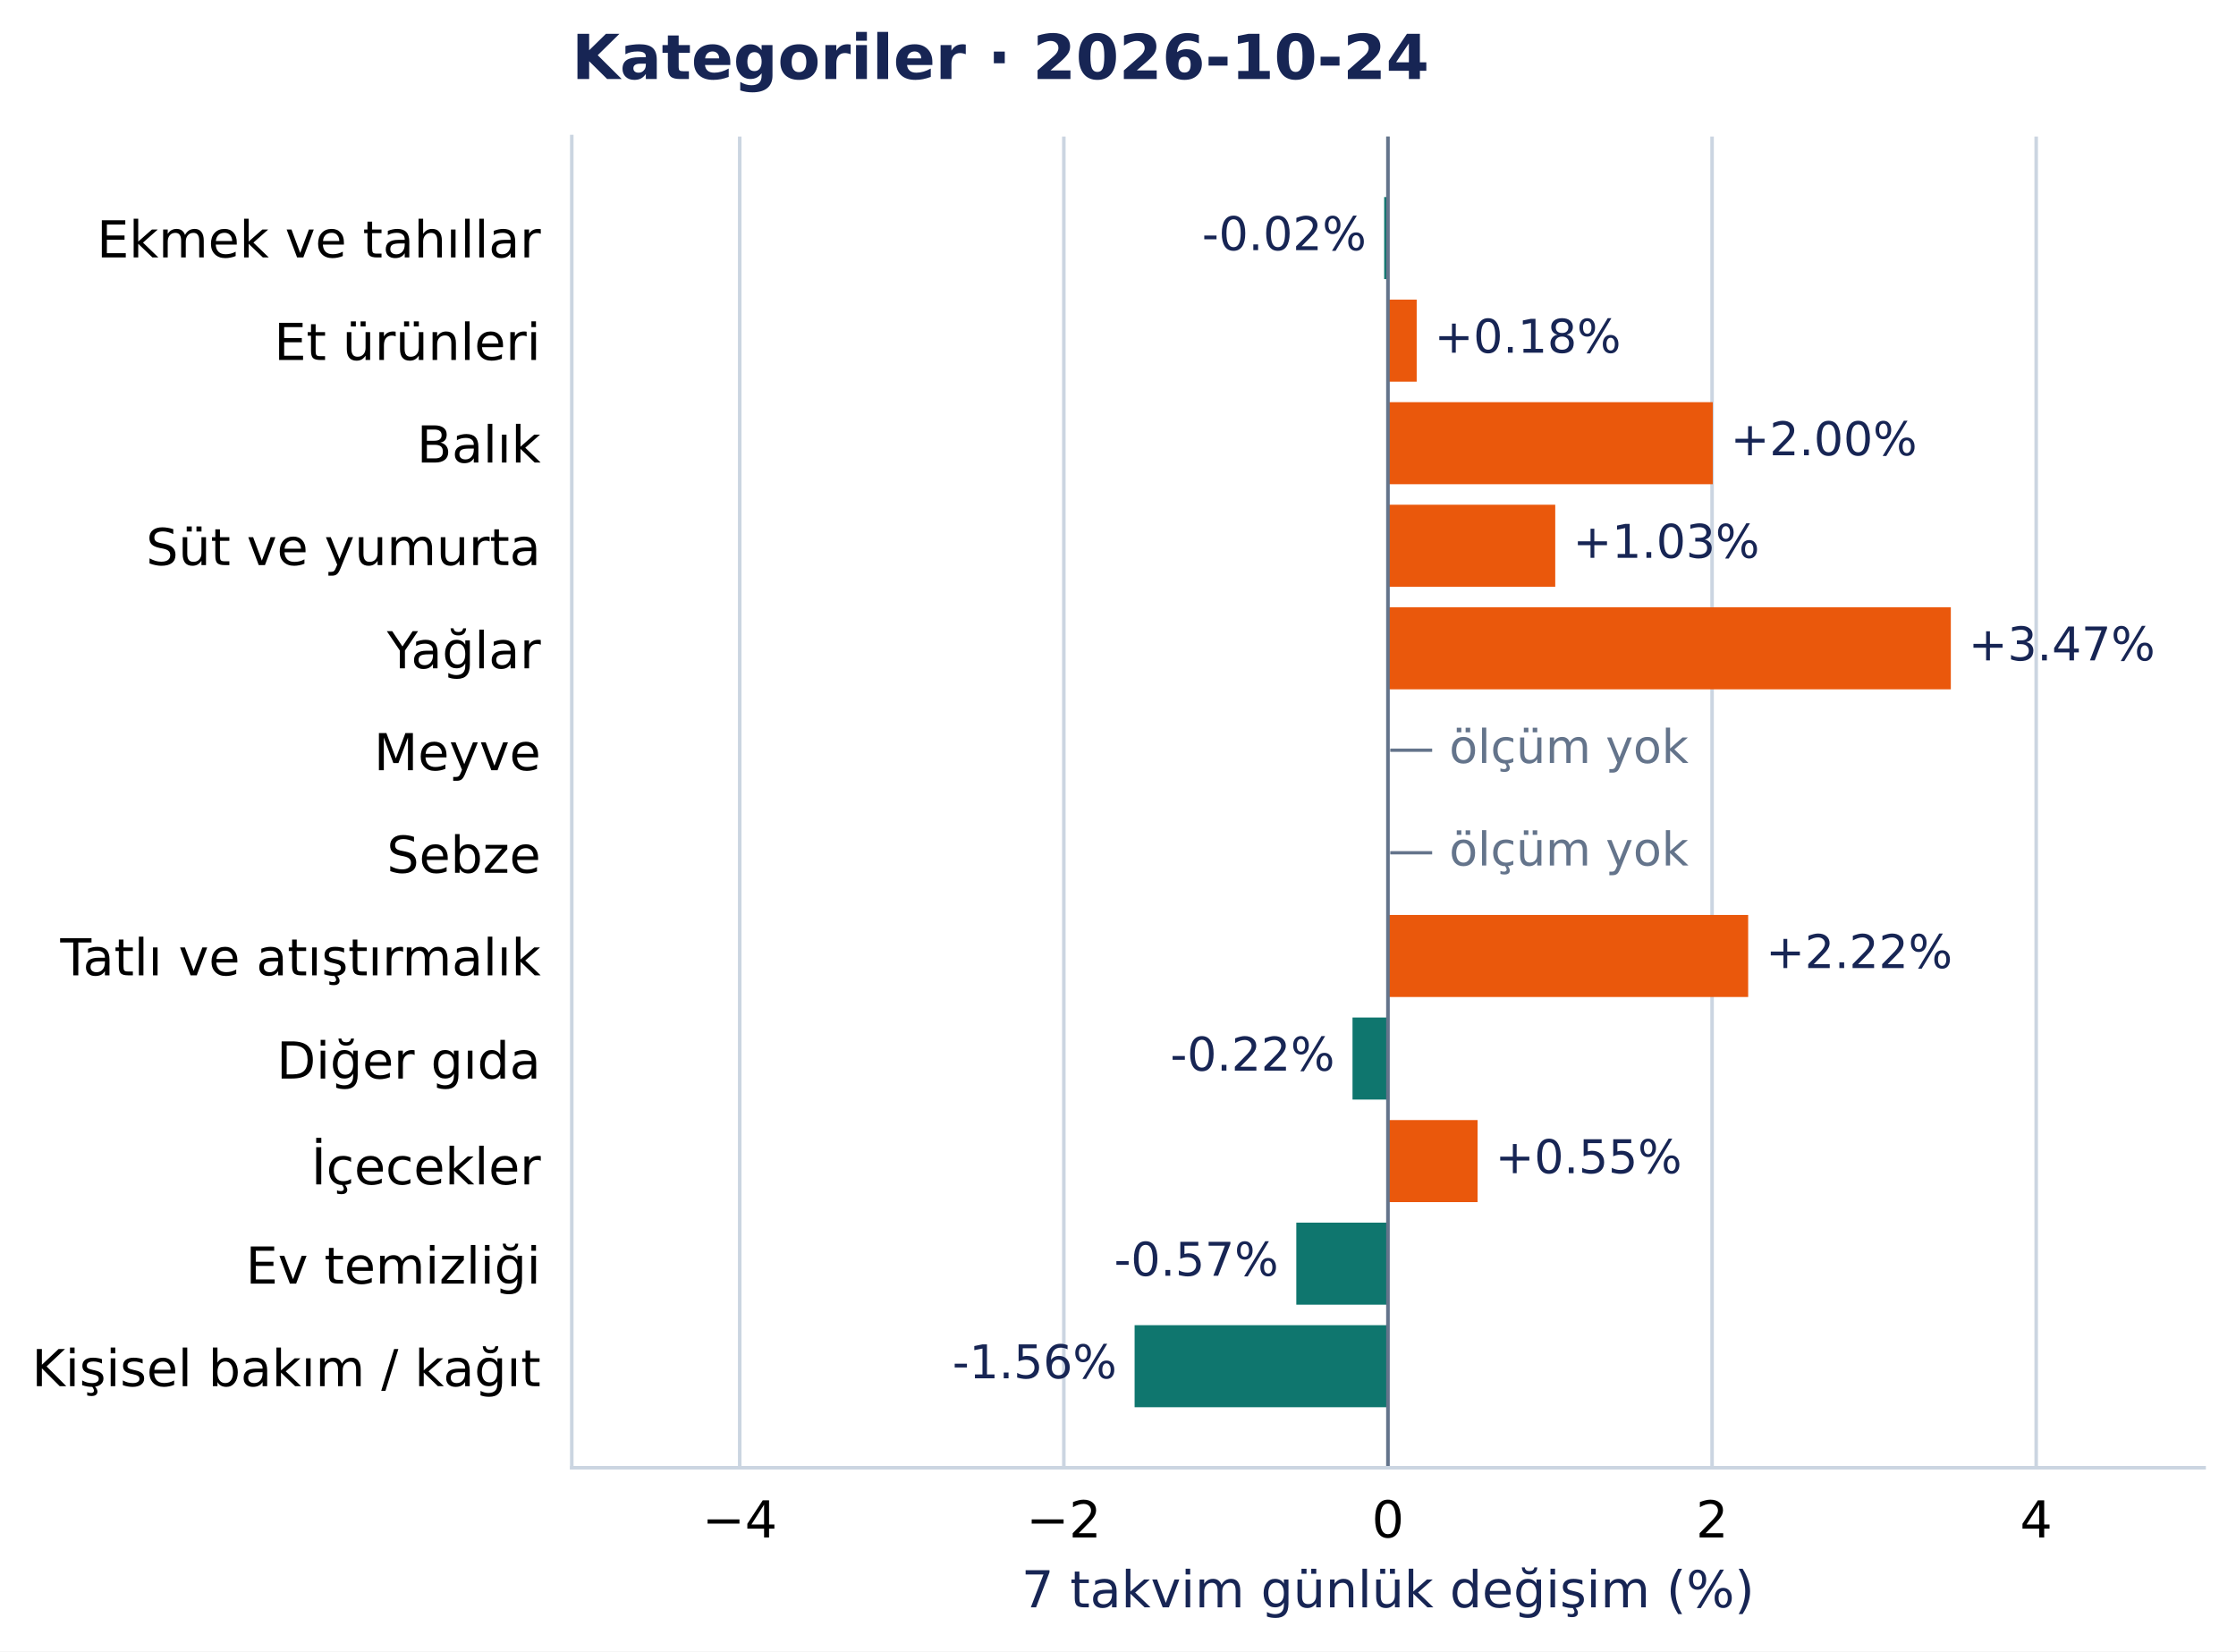
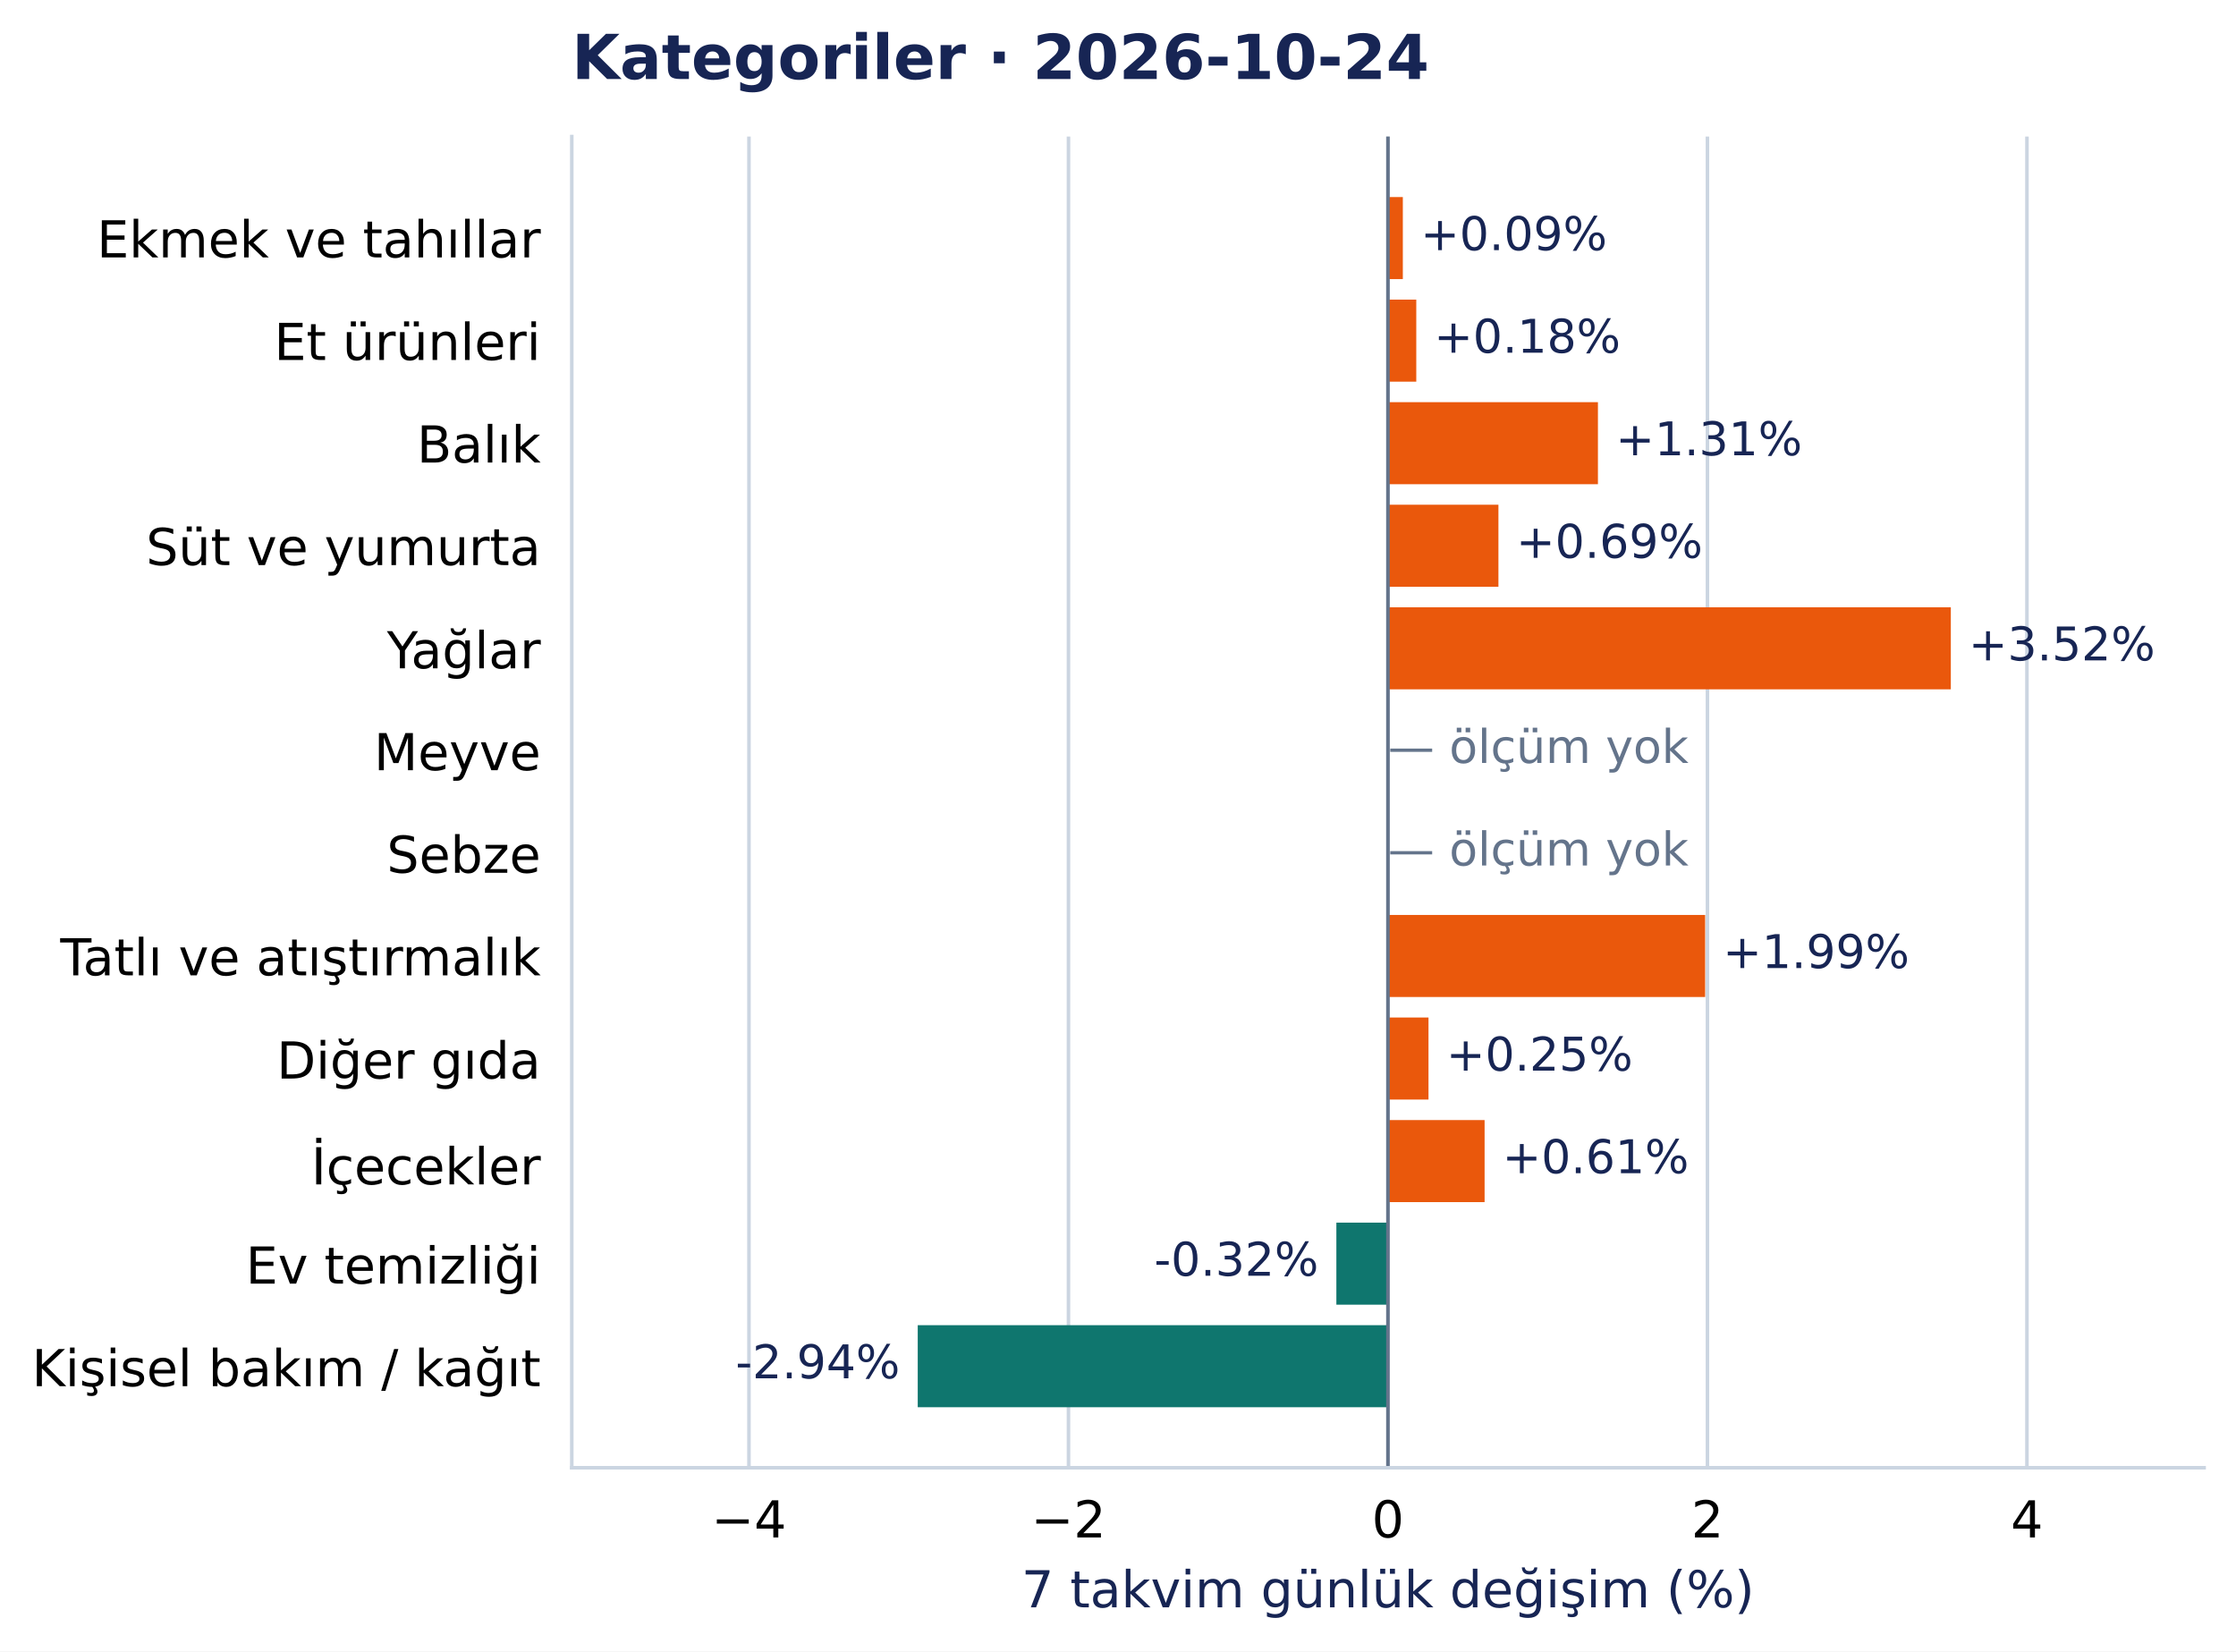
<svg xmlns="http://www.w3.org/2000/svg" width="504.998pt" height="372.97pt" viewBox="0 0 504.998 372.97" version="1.1">
  <defs>
    <style type="text/css">*{stroke-linejoin: round; stroke-linecap: butt}</style>
  </defs>
  <g id="figure_1">
    <g id="patch_1">
      <path d="M 0 372.97 L 504.998 372.97 L 504.998 0 L 0 0 z " style="fill: #ffffff" />
    </g>
    <g id="axes_1">
      <g id="patch_2">
        <path d="M 129.135 331.478 L 497.798 331.478 L 497.798 30.838 L 129.135 30.838 z " style="fill: #ffffff" />
      </g>
      <g id="matplotlib.axis_1">
        <g id="xtick_1">
          <g id="line2d_1">
-             <path d="M 167.063 331.478 L 167.063 30.838 " clip-path="url(#pcea90821e2)" style="fill: none; stroke: #cbd5e1; stroke-width: 0.8; stroke-linecap: square" />
+             <path d="M 169.153 331.478 L 169.153 30.838 " clip-path="url(#pcea90821e2)" style="fill: none; stroke: #cbd5e1; stroke-width: 0.8; stroke-linecap: square" />
          </g>
          <g id="line2d_2" />
          <g id="text_1">
-             <text style="font-size: 11.5px; font-family: 'DejaVu Sans', 'Bitstream Vera Sans', 'Computer Modern Sans Serif', 'Lucida Grande', 'Verdana', 'Geneva', 'Lucid', 'Arial', 'Helvetica', 'Avant Garde', sans-serif; text-anchor: middle" x="167.063" y="347.216" transform="rotate(-0 167.0626 347.2157)">−4</text>
+             <text style="font-size: 11.5px; font-family: 'DejaVu Sans', 'Bitstream Vera Sans', 'Computer Modern Sans Serif', 'Lucida Grande', 'Verdana', 'Geneva', 'Lucid', 'Arial', 'Helvetica', 'Avant Garde', sans-serif; text-anchor: middle" x="169.153" y="347.216" transform="rotate(-0 169.153 347.2157)">−4</text>
          </g>
        </g>
        <g id="xtick_2">
          <g id="line2d_3">
-             <path d="M 240.265 331.478 L 240.265 30.838 " clip-path="url(#pcea90821e2)" style="fill: none; stroke: #cbd5e1; stroke-width: 0.8; stroke-linecap: square" />
+             <path d="M 241.31 331.478 L 241.31 30.838 " clip-path="url(#pcea90821e2)" style="fill: none; stroke: #cbd5e1; stroke-width: 0.8; stroke-linecap: square" />
          </g>
          <g id="line2d_4" />
          <g id="text_2">
-             <text style="font-size: 11.5px; font-family: 'DejaVu Sans', 'Bitstream Vera Sans', 'Computer Modern Sans Serif', 'Lucida Grande', 'Verdana', 'Geneva', 'Lucid', 'Arial', 'Helvetica', 'Avant Garde', sans-serif; text-anchor: middle" x="240.265" y="347.216" transform="rotate(-0 240.2646 347.2157)">−2</text>
+             <text style="font-size: 11.5px; font-family: 'DejaVu Sans', 'Bitstream Vera Sans', 'Computer Modern Sans Serif', 'Lucida Grande', 'Verdana', 'Geneva', 'Lucid', 'Arial', 'Helvetica', 'Avant Garde', sans-serif; text-anchor: middle" x="241.31" y="347.216" transform="rotate(-0 241.3098 347.2157)">−2</text>
          </g>
        </g>
        <g id="xtick_3">
          <g id="line2d_5">
            <path d="M 313.467 331.478 L 313.467 30.838 " clip-path="url(#pcea90821e2)" style="fill: none; stroke: #cbd5e1; stroke-width: 0.8; stroke-linecap: square" />
          </g>
          <g id="line2d_6" />
          <g id="text_3">
            <text style="font-size: 11.5px; font-family: 'DejaVu Sans', 'Bitstream Vera Sans', 'Computer Modern Sans Serif', 'Lucida Grande', 'Verdana', 'Geneva', 'Lucid', 'Arial', 'Helvetica', 'Avant Garde', sans-serif; text-anchor: middle" x="313.467" y="347.216" transform="rotate(-0 313.4666 347.2157)">0</text>
          </g>
        </g>
        <g id="xtick_4">
          <g id="line2d_7">
-             <path d="M 386.669 331.478 L 386.669 30.838 " clip-path="url(#pcea90821e2)" style="fill: none; stroke: #cbd5e1; stroke-width: 0.8; stroke-linecap: square" />
+             <path d="M 385.623 331.478 L 385.623 30.838 " clip-path="url(#pcea90821e2)" style="fill: none; stroke: #cbd5e1; stroke-width: 0.8; stroke-linecap: square" />
          </g>
          <g id="line2d_8" />
          <g id="text_4">
-             <text style="font-size: 11.5px; font-family: 'DejaVu Sans', 'Bitstream Vera Sans', 'Computer Modern Sans Serif', 'Lucida Grande', 'Verdana', 'Geneva', 'Lucid', 'Arial', 'Helvetica', 'Avant Garde', sans-serif; text-anchor: middle" x="386.669" y="347.216" transform="rotate(-0 386.6685 347.2157)">2</text>
+             <text style="font-size: 11.5px; font-family: 'DejaVu Sans', 'Bitstream Vera Sans', 'Computer Modern Sans Serif', 'Lucida Grande', 'Verdana', 'Geneva', 'Lucid', 'Arial', 'Helvetica', 'Avant Garde', sans-serif; text-anchor: middle" x="385.623" y="347.216" transform="rotate(-0 385.6233 347.2157)">2</text>
          </g>
        </g>
        <g id="xtick_5">
          <g id="line2d_9">
-             <path d="M 459.87 331.478 L 459.87 30.838 " clip-path="url(#pcea90821e2)" style="fill: none; stroke: #cbd5e1; stroke-width: 0.8; stroke-linecap: square" />
+             <path d="M 457.78 331.478 L 457.78 30.838 " clip-path="url(#pcea90821e2)" style="fill: none; stroke: #cbd5e1; stroke-width: 0.8; stroke-linecap: square" />
          </g>
          <g id="line2d_10" />
          <g id="text_5">
-             <text style="font-size: 11.5px; font-family: 'DejaVu Sans', 'Bitstream Vera Sans', 'Computer Modern Sans Serif', 'Lucida Grande', 'Verdana', 'Geneva', 'Lucid', 'Arial', 'Helvetica', 'Avant Garde', sans-serif; text-anchor: middle" x="459.87" y="347.216" transform="rotate(-0 459.8705 347.2157)">4</text>
+             <text style="font-size: 11.5px; font-family: 'DejaVu Sans', 'Bitstream Vera Sans', 'Computer Modern Sans Serif', 'Lucida Grande', 'Verdana', 'Geneva', 'Lucid', 'Arial', 'Helvetica', 'Avant Garde', sans-serif; text-anchor: middle" x="457.78" y="347.216" transform="rotate(-0 457.7801 347.2157)">4</text>
          </g>
        </g>
        <g id="text_6">
          <text style="font-size: 11.5px; font-family: 'DejaVu Sans', 'Bitstream Vera Sans', 'Computer Modern Sans Serif', 'Lucida Grande', 'Verdana', 'Geneva', 'Lucid', 'Arial', 'Helvetica', 'Avant Garde', sans-serif; text-anchor: middle; fill: #172554" x="313.467" y="363.008" transform="rotate(-0 313.4666 363.0077)">7 takvim günlük değişim (%)</text>
        </g>
      </g>
      <g id="matplotlib.axis_2">
        <g id="ytick_1">
          <g id="line2d_11" />
          <g id="text_7">
            <text style="font-size: 11.5px; font-family: 'DejaVu Sans', 'Bitstream Vera Sans', 'Computer Modern Sans Serif', 'Lucida Grande', 'Verdana', 'Geneva', 'Lucid', 'Arial', 'Helvetica', 'Avant Garde', sans-serif; text-anchor: end" x="122.135" y="58.137" transform="rotate(-0 122.1353 58.13713)">Ekmek ve tahıllar</text>
          </g>
        </g>
        <g id="ytick_2">
          <g id="line2d_12" />
          <g id="text_8">
            <text style="font-size: 11.5px; font-family: 'DejaVu Sans', 'Bitstream Vera Sans', 'Computer Modern Sans Serif', 'Lucida Grande', 'Verdana', 'Geneva', 'Lucid', 'Arial', 'Helvetica', 'Avant Garde', sans-serif; text-anchor: end" x="122.135" y="81.299" transform="rotate(-0 122.1353 81.29896)">Et ürünleri</text>
          </g>
        </g>
        <g id="ytick_3">
          <g id="line2d_13" />
          <g id="text_9">
            <text style="font-size: 11.5px; font-family: 'DejaVu Sans', 'Bitstream Vera Sans', 'Computer Modern Sans Serif', 'Lucida Grande', 'Verdana', 'Geneva', 'Lucid', 'Arial', 'Helvetica', 'Avant Garde', sans-serif; text-anchor: end" x="122.135" y="104.461" transform="rotate(-0 122.1353 104.4608)">Balık</text>
          </g>
        </g>
        <g id="ytick_4">
          <g id="line2d_14" />
          <g id="text_10">
            <text style="font-size: 11.5px; font-family: 'DejaVu Sans', 'Bitstream Vera Sans', 'Computer Modern Sans Serif', 'Lucida Grande', 'Verdana', 'Geneva', 'Lucid', 'Arial', 'Helvetica', 'Avant Garde', sans-serif; text-anchor: end" x="122.135" y="127.622" transform="rotate(-0 122.1353 127.6222)">Süt ve yumurta</text>
          </g>
        </g>
        <g id="ytick_5">
          <g id="line2d_15" />
          <g id="text_11">
            <text style="font-size: 11.5px; font-family: 'DejaVu Sans', 'Bitstream Vera Sans', 'Computer Modern Sans Serif', 'Lucida Grande', 'Verdana', 'Geneva', 'Lucid', 'Arial', 'Helvetica', 'Avant Garde', sans-serif; text-anchor: end" x="122.135" y="150.93" transform="rotate(-0 122.1353 150.93)">Yağlar</text>
          </g>
        </g>
        <g id="ytick_6">
          <g id="line2d_16" />
          <g id="text_12">
            <text style="font-size: 11.5px; font-family: 'DejaVu Sans', 'Bitstream Vera Sans', 'Computer Modern Sans Serif', 'Lucida Grande', 'Verdana', 'Geneva', 'Lucid', 'Arial', 'Helvetica', 'Avant Garde', sans-serif; text-anchor: end" x="122.135" y="173.946" transform="rotate(-0 122.1353 173.9458)">Meyve</text>
          </g>
        </g>
        <g id="ytick_7">
          <g id="line2d_17" />
          <g id="text_13">
            <text style="font-size: 11.5px; font-family: 'DejaVu Sans', 'Bitstream Vera Sans', 'Computer Modern Sans Serif', 'Lucida Grande', 'Verdana', 'Geneva', 'Lucid', 'Arial', 'Helvetica', 'Avant Garde', sans-serif; text-anchor: end" x="122.135" y="197.108" transform="rotate(-0 122.1353 197.1081)">Sebze</text>
          </g>
        </g>
        <g id="ytick_8">
          <g id="line2d_18" />
          <g id="text_14">
            <text style="font-size: 11.5px; font-family: 'DejaVu Sans', 'Bitstream Vera Sans', 'Computer Modern Sans Serif', 'Lucida Grande', 'Verdana', 'Geneva', 'Lucid', 'Arial', 'Helvetica', 'Avant Garde', sans-serif; text-anchor: end" x="122.135" y="220.27" transform="rotate(-0 122.1353 220.27)">Tatlı ve atıştırmalık</text>
          </g>
        </g>
        <g id="ytick_9">
          <g id="line2d_19" />
          <g id="text_15">
            <text style="font-size: 11.5px; font-family: 'DejaVu Sans', 'Bitstream Vera Sans', 'Computer Modern Sans Serif', 'Lucida Grande', 'Verdana', 'Geneva', 'Lucid', 'Arial', 'Helvetica', 'Avant Garde', sans-serif; text-anchor: end" x="122.135" y="243.577" transform="rotate(-0 122.1353 243.5773)">Diğer gıda</text>
          </g>
        </g>
        <g id="ytick_10">
          <g id="line2d_20" />
          <g id="text_16">
            <text style="font-size: 11.5px; font-family: 'DejaVu Sans', 'Bitstream Vera Sans', 'Computer Modern Sans Serif', 'Lucida Grande', 'Verdana', 'Geneva', 'Lucid', 'Arial', 'Helvetica', 'Avant Garde', sans-serif; text-anchor: end" x="122.135" y="267.48" transform="rotate(-0 122.1353 267.4804)">İçecekler</text>
          </g>
        </g>
        <g id="ytick_11">
          <g id="line2d_21" />
          <g id="text_17">
            <text style="font-size: 11.5px; font-family: 'DejaVu Sans', 'Bitstream Vera Sans', 'Computer Modern Sans Serif', 'Lucida Grande', 'Verdana', 'Geneva', 'Lucid', 'Arial', 'Helvetica', 'Avant Garde', sans-serif; text-anchor: end" x="122.135" y="289.901" transform="rotate(-0 122.1353 289.901)">Ev temizliği</text>
          </g>
        </g>
        <g id="ytick_12">
          <g id="line2d_22" />
          <g id="text_18">
            <text style="font-size: 11.5px; font-family: 'DejaVu Sans', 'Bitstream Vera Sans', 'Computer Modern Sans Serif', 'Lucida Grande', 'Verdana', 'Geneva', 'Lucid', 'Arial', 'Helvetica', 'Avant Garde', sans-serif; text-anchor: end" x="122.135" y="313.063" transform="rotate(-0 122.1353 313.0628)">Kişisel bakım / kağıt</text>
          </g>
        </g>
      </g>
      <g id="patch_3">
-         <path d="M 313.467 44.503 L 312.615 44.503 L 312.615 63.033 L 313.467 63.033 z " clip-path="url(#pcea90821e2)" style="fill: #0f766e" />
+         <path d="M 313.467 44.503 L 316.829 44.503 L 316.829 63.033 L 313.467 63.033 z " clip-path="url(#pcea90821e2)" style="fill: #ea580c" />
      </g>
      <g id="patch_4">
-         <path d="M 313.467 67.665 L 319.958 67.665 L 319.958 86.195 L 313.467 86.195 z " clip-path="url(#pcea90821e2)" style="fill: #ea580c" />
+         <path d="M 313.467 67.665 L 319.865 67.665 L 319.865 86.195 L 313.467 86.195 z " clip-path="url(#pcea90821e2)" style="fill: #ea580c" />
      </g>
      <g id="patch_5">
-         <path d="M 313.467 90.827 L 386.836 90.827 L 386.836 109.356 L 313.467 109.356 z " clip-path="url(#pcea90821e2)" style="fill: #ea580c" />
+         <path d="M 313.467 90.827 L 360.89 90.827 L 360.89 109.356 L 313.467 109.356 z " clip-path="url(#pcea90821e2)" style="fill: #ea580c" />
      </g>
      <g id="patch_6">
-         <path d="M 313.467 113.989 L 351.25 113.989 L 351.25 132.518 L 313.467 132.518 z " clip-path="url(#pcea90821e2)" style="fill: #ea580c" />
+         <path d="M 313.467 113.989 L 338.418 113.989 L 338.418 132.518 L 313.467 132.518 z " clip-path="url(#pcea90821e2)" style="fill: #ea580c" />
      </g>
      <g id="patch_7">
        <path d="M 313.467 137.151 L 440.592 137.151 L 440.592 155.68 L 313.467 155.68 z " clip-path="url(#pcea90821e2)" style="fill: #ea580c" />
      </g>
      <g id="patch_8">
-         <path d="M 313.467 206.636 L 394.822 206.636 L 394.822 225.166 L 313.467 225.166 z " clip-path="url(#pcea90821e2)" style="fill: #ea580c" />
+         <path d="M 313.467 206.636 L 385.106 206.636 L 385.106 225.166 L 313.467 225.166 z " clip-path="url(#pcea90821e2)" style="fill: #ea580c" />
      </g>
      <g id="patch_9">
-         <path d="M 313.467 229.798 L 305.464 229.798 L 305.464 248.327 L 313.467 248.327 z " clip-path="url(#pcea90821e2)" style="fill: #0f766e" />
+         <path d="M 313.467 229.798 L 322.624 229.798 L 322.624 248.327 L 313.467 248.327 z " clip-path="url(#pcea90821e2)" style="fill: #ea580c" />
      </g>
      <g id="patch_10">
-         <path d="M 313.467 252.96 L 333.709 252.96 L 333.709 271.489 L 313.467 271.489 z " clip-path="url(#pcea90821e2)" style="fill: #ea580c" />
+         <path d="M 313.467 252.96 L 335.295 252.96 L 335.295 271.489 L 313.467 271.489 z " clip-path="url(#pcea90821e2)" style="fill: #ea580c" />
      </g>
      <g id="patch_11">
-         <path d="M 313.467 276.122 L 292.769 276.122 L 292.769 294.651 L 313.467 294.651 z " clip-path="url(#pcea90821e2)" style="fill: #0f766e" />
+         <path d="M 313.467 276.122 L 301.816 276.122 L 301.816 294.651 L 313.467 294.651 z " clip-path="url(#pcea90821e2)" style="fill: #0f766e" />
      </g>
      <g id="patch_12">
-         <path d="M 313.467 299.283 L 256.248 299.283 L 256.248 317.813 L 313.467 317.813 z " clip-path="url(#pcea90821e2)" style="fill: #0f766e" />
+         <path d="M 313.467 299.283 L 207.271 299.283 L 207.271 317.813 L 313.467 317.813 z " clip-path="url(#pcea90821e2)" style="fill: #0f766e" />
      </g>
      <g id="line2d_23">
        <path d="M 313.467 331.478 L 313.467 30.838 " clip-path="url(#pcea90821e2)" style="fill: none; stroke: #64748b; stroke-width: 0.8; stroke-linecap: square" />
      </g>
      <g id="patch_13">
        <path d="M 129.135 331.478 L 129.135 30.838 " style="fill: none; stroke: #cbd5e1; stroke-width: 0.8; stroke-linejoin: miter; stroke-linecap: square" />
      </g>
      <g id="patch_14">
        <path d="M 129.135 331.478 L 497.798 331.478 " style="fill: none; stroke: #cbd5e1; stroke-width: 0.8; stroke-linejoin: miter; stroke-linecap: square" />
      </g>
      <g id="text_19">
-         <text style="font-size: 10.5px; font-family: 'DejaVu Sans', 'Bitstream Vera Sans', 'Computer Modern Sans Serif', 'Lucida Grande', 'Verdana', 'Geneva', 'Lucid', 'Arial', 'Helvetica', 'Avant Garde', sans-serif; text-anchor: end; fill: #172554" x="308.615" y="56.496" transform="rotate(-0 308.6155 56.49557)">-0.02%</text>
+         <text style="font-size: 10.5px; font-family: 'DejaVu Sans', 'Bitstream Vera Sans', 'Computer Modern Sans Serif', 'Lucida Grande', 'Verdana', 'Geneva', 'Lucid', 'Arial', 'Helvetica', 'Avant Garde', sans-serif; text-anchor: start; fill: #172554" x="320.829" y="56.496" transform="rotate(-0 320.8291 56.49557)">+0.09%</text>
      </g>
      <g id="text_20">
-         <text style="font-size: 10.5px; font-family: 'DejaVu Sans', 'Bitstream Vera Sans', 'Computer Modern Sans Serif', 'Lucida Grande', 'Verdana', 'Geneva', 'Lucid', 'Arial', 'Helvetica', 'Avant Garde', sans-serif; text-anchor: start; fill: #172554" x="323.958" y="79.657" transform="rotate(-0 323.958 79.6574)">+0.18%</text>
+         <text style="font-size: 10.5px; font-family: 'DejaVu Sans', 'Bitstream Vera Sans', 'Computer Modern Sans Serif', 'Lucida Grande', 'Verdana', 'Geneva', 'Lucid', 'Arial', 'Helvetica', 'Avant Garde', sans-serif; text-anchor: start; fill: #172554" x="323.865" y="79.657" transform="rotate(-0 323.8653 79.6574)">+0.18%</text>
      </g>
      <g id="text_21">
-         <text style="font-size: 10.5px; font-family: 'DejaVu Sans', 'Bitstream Vera Sans', 'Computer Modern Sans Serif', 'Lucida Grande', 'Verdana', 'Geneva', 'Lucid', 'Arial', 'Helvetica', 'Avant Garde', sans-serif; text-anchor: start; fill: #172554" x="390.836" y="102.819" transform="rotate(-0 390.8359 102.8192)">+2.00%</text>
+         <text style="font-size: 10.5px; font-family: 'DejaVu Sans', 'Bitstream Vera Sans', 'Computer Modern Sans Serif', 'Lucida Grande', 'Verdana', 'Geneva', 'Lucid', 'Arial', 'Helvetica', 'Avant Garde', sans-serif; text-anchor: start; fill: #172554" x="364.89" y="102.819" transform="rotate(-0 364.8904 102.8192)">+1.31%</text>
      </g>
      <g id="text_22">
-         <text style="font-size: 10.5px; font-family: 'DejaVu Sans', 'Bitstream Vera Sans', 'Computer Modern Sans Serif', 'Lucida Grande', 'Verdana', 'Geneva', 'Lucid', 'Arial', 'Helvetica', 'Avant Garde', sans-serif; text-anchor: start; fill: #172554" x="355.25" y="125.981" transform="rotate(-0 355.2503 125.9811)">+1.03%</text>
+         <text style="font-size: 10.5px; font-family: 'DejaVu Sans', 'Bitstream Vera Sans', 'Computer Modern Sans Serif', 'Lucida Grande', 'Verdana', 'Geneva', 'Lucid', 'Arial', 'Helvetica', 'Avant Garde', sans-serif; text-anchor: start; fill: #172554" x="342.418" y="125.981" transform="rotate(-0 342.4178 125.9811)">+0.69%</text>
      </g>
      <g id="text_23">
-         <text style="font-size: 10.5px; font-family: 'DejaVu Sans', 'Bitstream Vera Sans', 'Computer Modern Sans Serif', 'Lucida Grande', 'Verdana', 'Geneva', 'Lucid', 'Arial', 'Helvetica', 'Avant Garde', sans-serif; text-anchor: start; fill: #172554" x="444.592" y="149.143" transform="rotate(-0 444.5916 149.1429)">+3.47%</text>
+         <text style="font-size: 10.5px; font-family: 'DejaVu Sans', 'Bitstream Vera Sans', 'Computer Modern Sans Serif', 'Lucida Grande', 'Verdana', 'Geneva', 'Lucid', 'Arial', 'Helvetica', 'Avant Garde', sans-serif; text-anchor: start; fill: #172554" x="444.592" y="149.143" transform="rotate(-0 444.5916 149.1429)">+3.52%</text>
      </g>
      <g id="text_24">
        <text style="font-size: 10.5px; font-family: 'DejaVu Sans', 'Bitstream Vera Sans', 'Computer Modern Sans Serif', 'Lucida Grande', 'Verdana', 'Geneva', 'Lucid', 'Arial', 'Helvetica', 'Avant Garde', sans-serif; text-anchor: start; fill: #64748b" x="313.467" y="172.305" transform="rotate(-0 313.4666 172.3051)">  — ölçüm yok</text>
      </g>
      <g id="text_25">
        <text style="font-size: 10.5px; font-family: 'DejaVu Sans', 'Bitstream Vera Sans', 'Computer Modern Sans Serif', 'Lucida Grande', 'Verdana', 'Geneva', 'Lucid', 'Arial', 'Helvetica', 'Avant Garde', sans-serif; text-anchor: start; fill: #64748b" x="313.467" y="195.467" transform="rotate(-0 313.4666 195.467)">  — ölçüm yok</text>
      </g>
      <g id="text_26">
-         <text style="font-size: 10.5px; font-family: 'DejaVu Sans', 'Bitstream Vera Sans', 'Computer Modern Sans Serif', 'Lucida Grande', 'Verdana', 'Geneva', 'Lucid', 'Arial', 'Helvetica', 'Avant Garde', sans-serif; text-anchor: start; fill: #172554" x="398.822" y="218.628" transform="rotate(-0 398.8215 218.6284)">+2.22%</text>
+         <text style="font-size: 10.5px; font-family: 'DejaVu Sans', 'Bitstream Vera Sans', 'Computer Modern Sans Serif', 'Lucida Grande', 'Verdana', 'Geneva', 'Lucid', 'Arial', 'Helvetica', 'Avant Garde', sans-serif; text-anchor: start; fill: #172554" x="389.106" y="218.628" transform="rotate(-0 389.1059 218.6284)">+1.99%</text>
      </g>
      <g id="text_27">
-         <text style="font-size: 10.5px; font-family: 'DejaVu Sans', 'Bitstream Vera Sans', 'Computer Modern Sans Serif', 'Lucida Grande', 'Verdana', 'Geneva', 'Lucid', 'Arial', 'Helvetica', 'Avant Garde', sans-serif; text-anchor: end; fill: #172554" x="301.464" y="241.79" transform="rotate(-0 301.4641 241.7902)">-0.22%</text>
+         <text style="font-size: 10.5px; font-family: 'DejaVu Sans', 'Bitstream Vera Sans', 'Computer Modern Sans Serif', 'Lucida Grande', 'Verdana', 'Geneva', 'Lucid', 'Arial', 'Helvetica', 'Avant Garde', sans-serif; text-anchor: start; fill: #172554" x="326.624" y="241.79" transform="rotate(-0 326.6243 241.7902)">+0.25%</text>
      </g>
      <g id="text_28">
-         <text style="font-size: 10.5px; font-family: 'DejaVu Sans', 'Bitstream Vera Sans', 'Computer Modern Sans Serif', 'Lucida Grande', 'Verdana', 'Geneva', 'Lucid', 'Arial', 'Helvetica', 'Avant Garde', sans-serif; text-anchor: start; fill: #172554" x="337.709" y="264.952" transform="rotate(-0 337.7094 264.9521)">+0.55%</text>
+         <text style="font-size: 10.5px; font-family: 'DejaVu Sans', 'Bitstream Vera Sans', 'Computer Modern Sans Serif', 'Lucida Grande', 'Verdana', 'Geneva', 'Lucid', 'Arial', 'Helvetica', 'Avant Garde', sans-serif; text-anchor: start; fill: #172554" x="339.295" y="264.952" transform="rotate(-0 339.295 264.9521)">+0.61%</text>
      </g>
      <g id="text_29">
-         <text style="font-size: 10.5px; font-family: 'DejaVu Sans', 'Bitstream Vera Sans', 'Computer Modern Sans Serif', 'Lucida Grande', 'Verdana', 'Geneva', 'Lucid', 'Arial', 'Helvetica', 'Avant Garde', sans-serif; text-anchor: end; fill: #172554" x="288.769" y="288.114" transform="rotate(-0 288.7692 288.1139)">-0.57%</text>
+         <text style="font-size: 10.5px; font-family: 'DejaVu Sans', 'Bitstream Vera Sans', 'Computer Modern Sans Serif', 'Lucida Grande', 'Verdana', 'Geneva', 'Lucid', 'Arial', 'Helvetica', 'Avant Garde', sans-serif; text-anchor: end; fill: #172554" x="297.816" y="288.114" transform="rotate(-0 297.8156 288.1139)">-0.32%</text>
      </g>
      <g id="text_30">
-         <text style="font-size: 10.5px; font-family: 'DejaVu Sans', 'Bitstream Vera Sans', 'Computer Modern Sans Serif', 'Lucida Grande', 'Verdana', 'Geneva', 'Lucid', 'Arial', 'Helvetica', 'Avant Garde', sans-serif; text-anchor: end; fill: #172554" x="252.248" y="311.276" transform="rotate(-0 252.2476 311.2757)">-1.56%</text>
+         <text style="font-size: 10.5px; font-family: 'DejaVu Sans', 'Bitstream Vera Sans', 'Computer Modern Sans Serif', 'Lucida Grande', 'Verdana', 'Geneva', 'Lucid', 'Arial', 'Helvetica', 'Avant Garde', sans-serif; text-anchor: end; fill: #172554" x="203.271" y="311.276" transform="rotate(-0 203.2709 311.2757)">-2.94%</text>
      </g>
      <g id="text_31">
        <text style="font-weight: 700; font-size: 14px; font-family: 'DejaVu Sans', 'Bitstream Vera Sans', 'Computer Modern Sans Serif', 'Lucida Grande', 'Verdana', 'Geneva', 'Lucid', 'Arial', 'Helvetica', 'Avant Garde', sans-serif; text-anchor: start; fill: #172554" x="129.135" y="17.838" transform="rotate(-0 129.1353 17.83781)">Kategoriler · 2026-10-24</text>
      </g>
    </g>
  </g>
  <defs>
    <clipPath id="pcea90821e2">
      <rect x="129.135" y="30.838" width="368.663" height="300.641" />
    </clipPath>
  </defs>
</svg>
